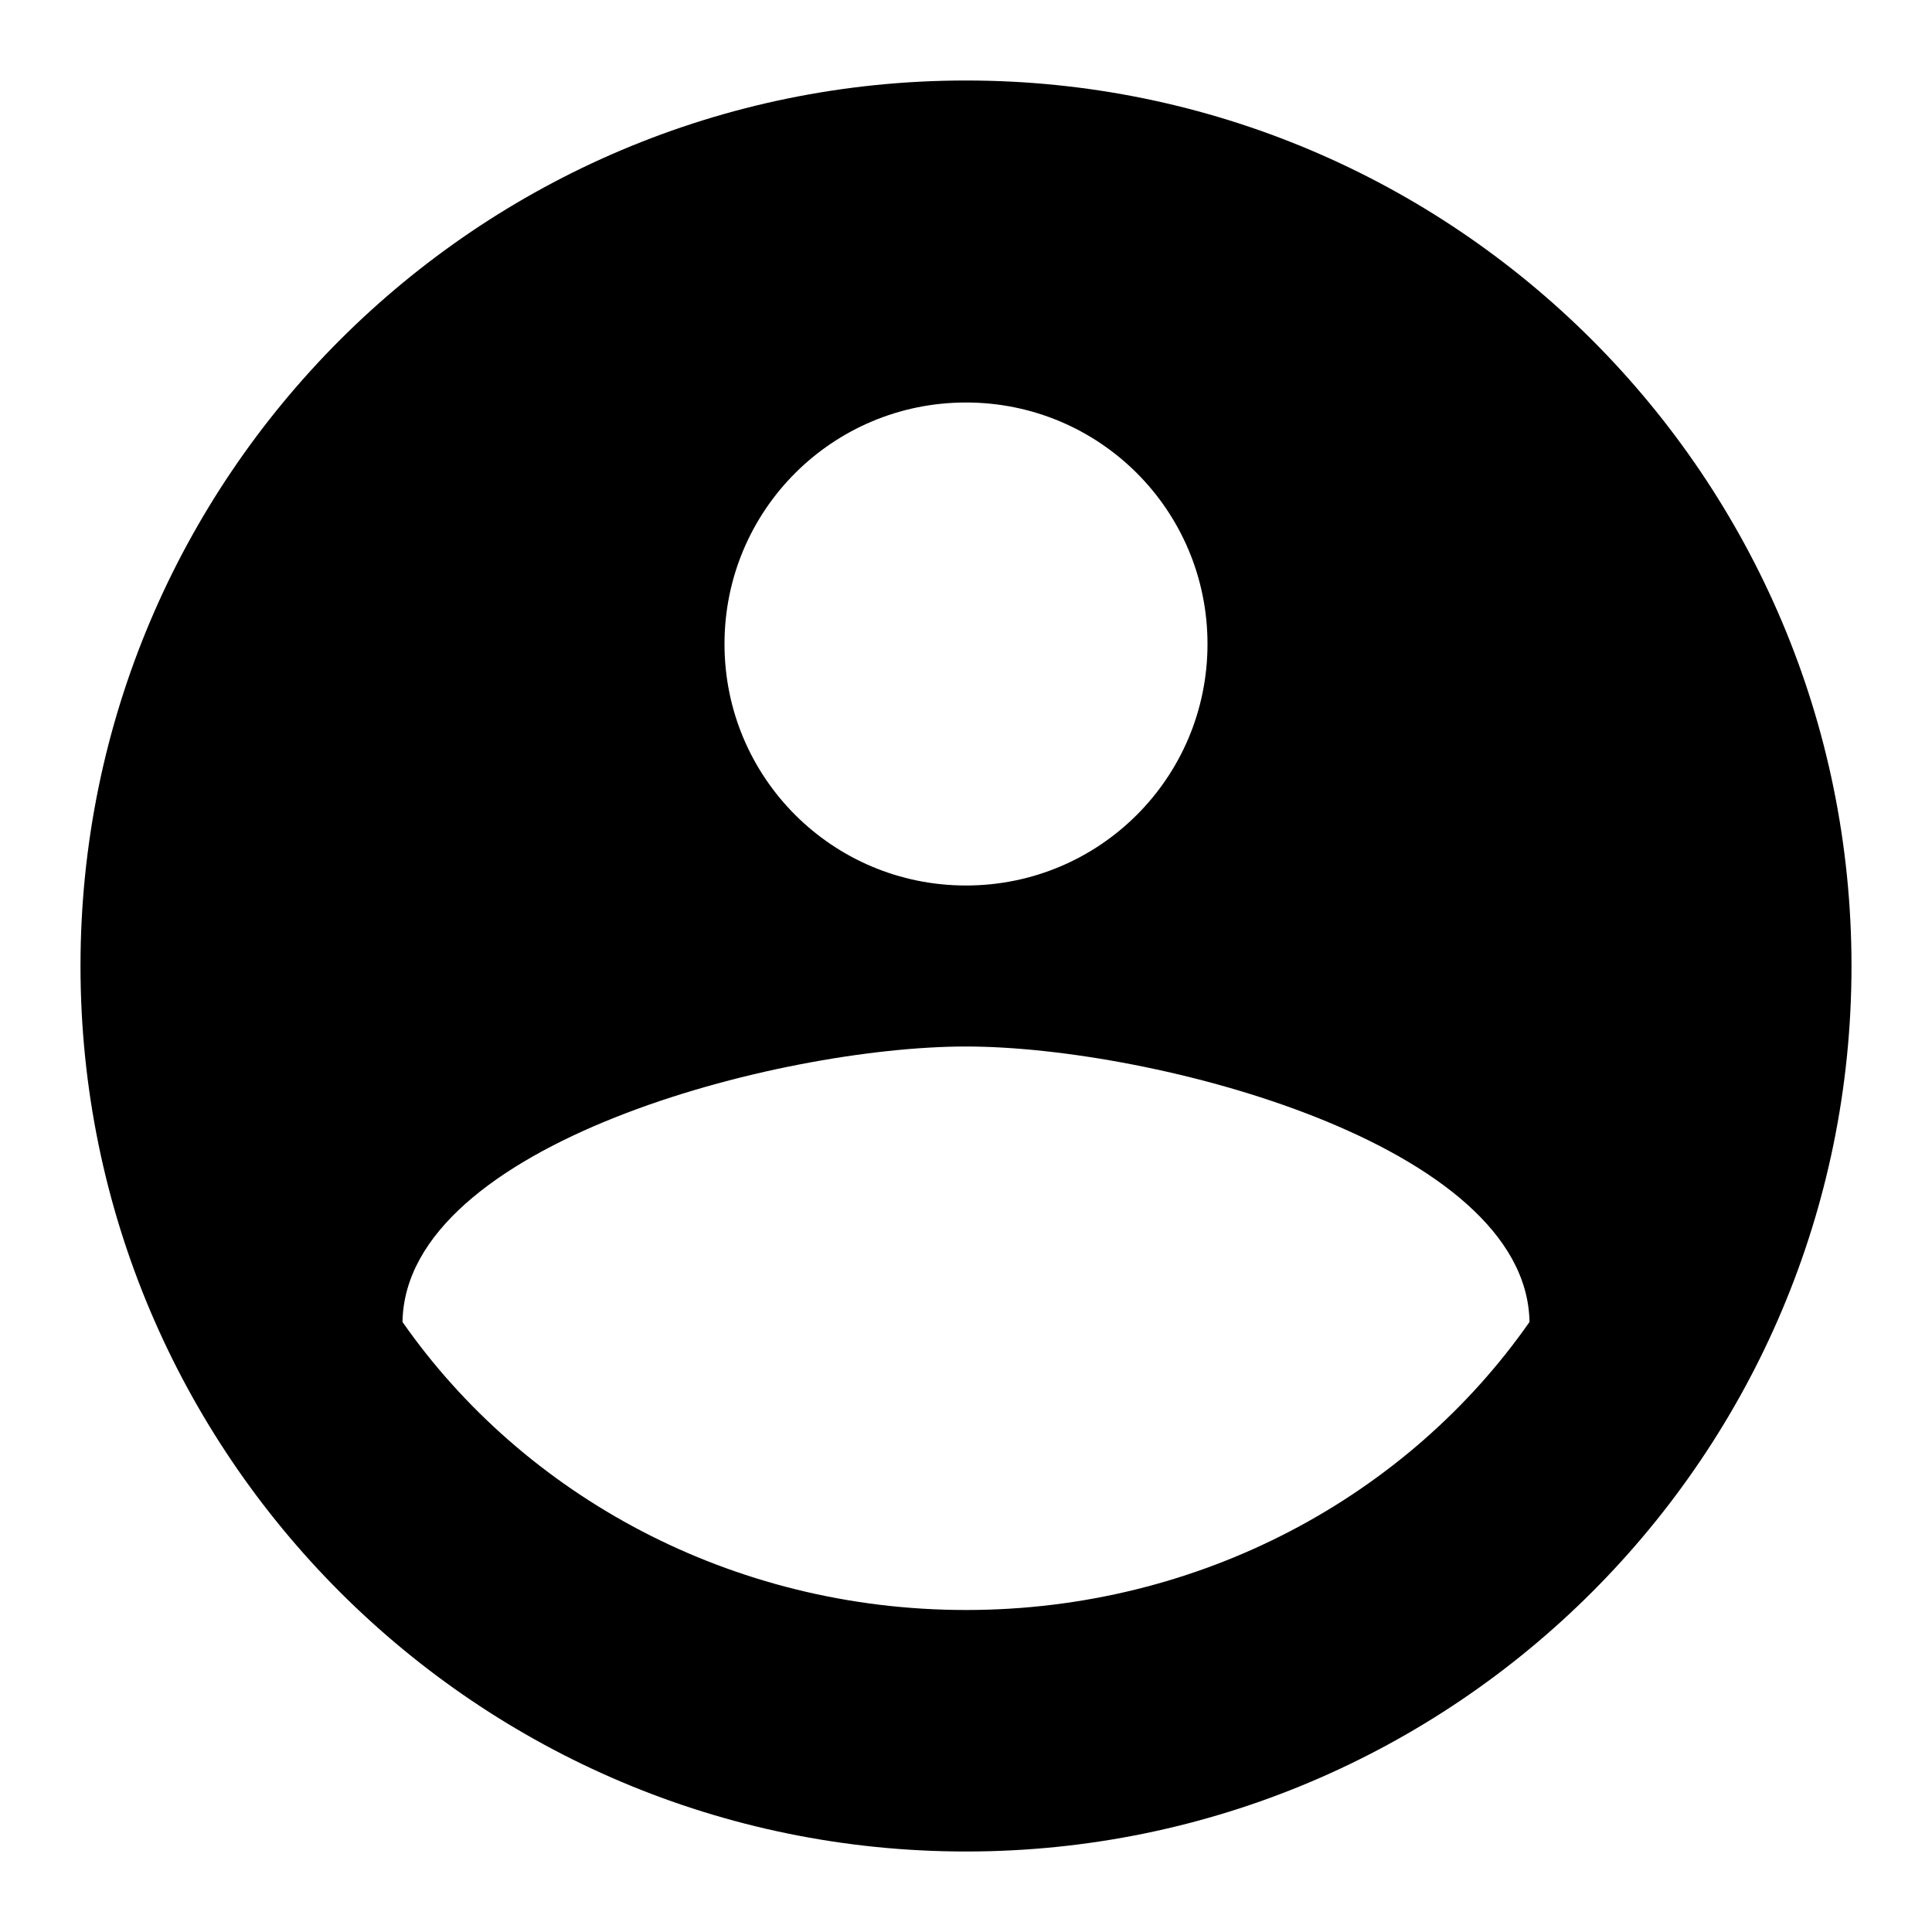
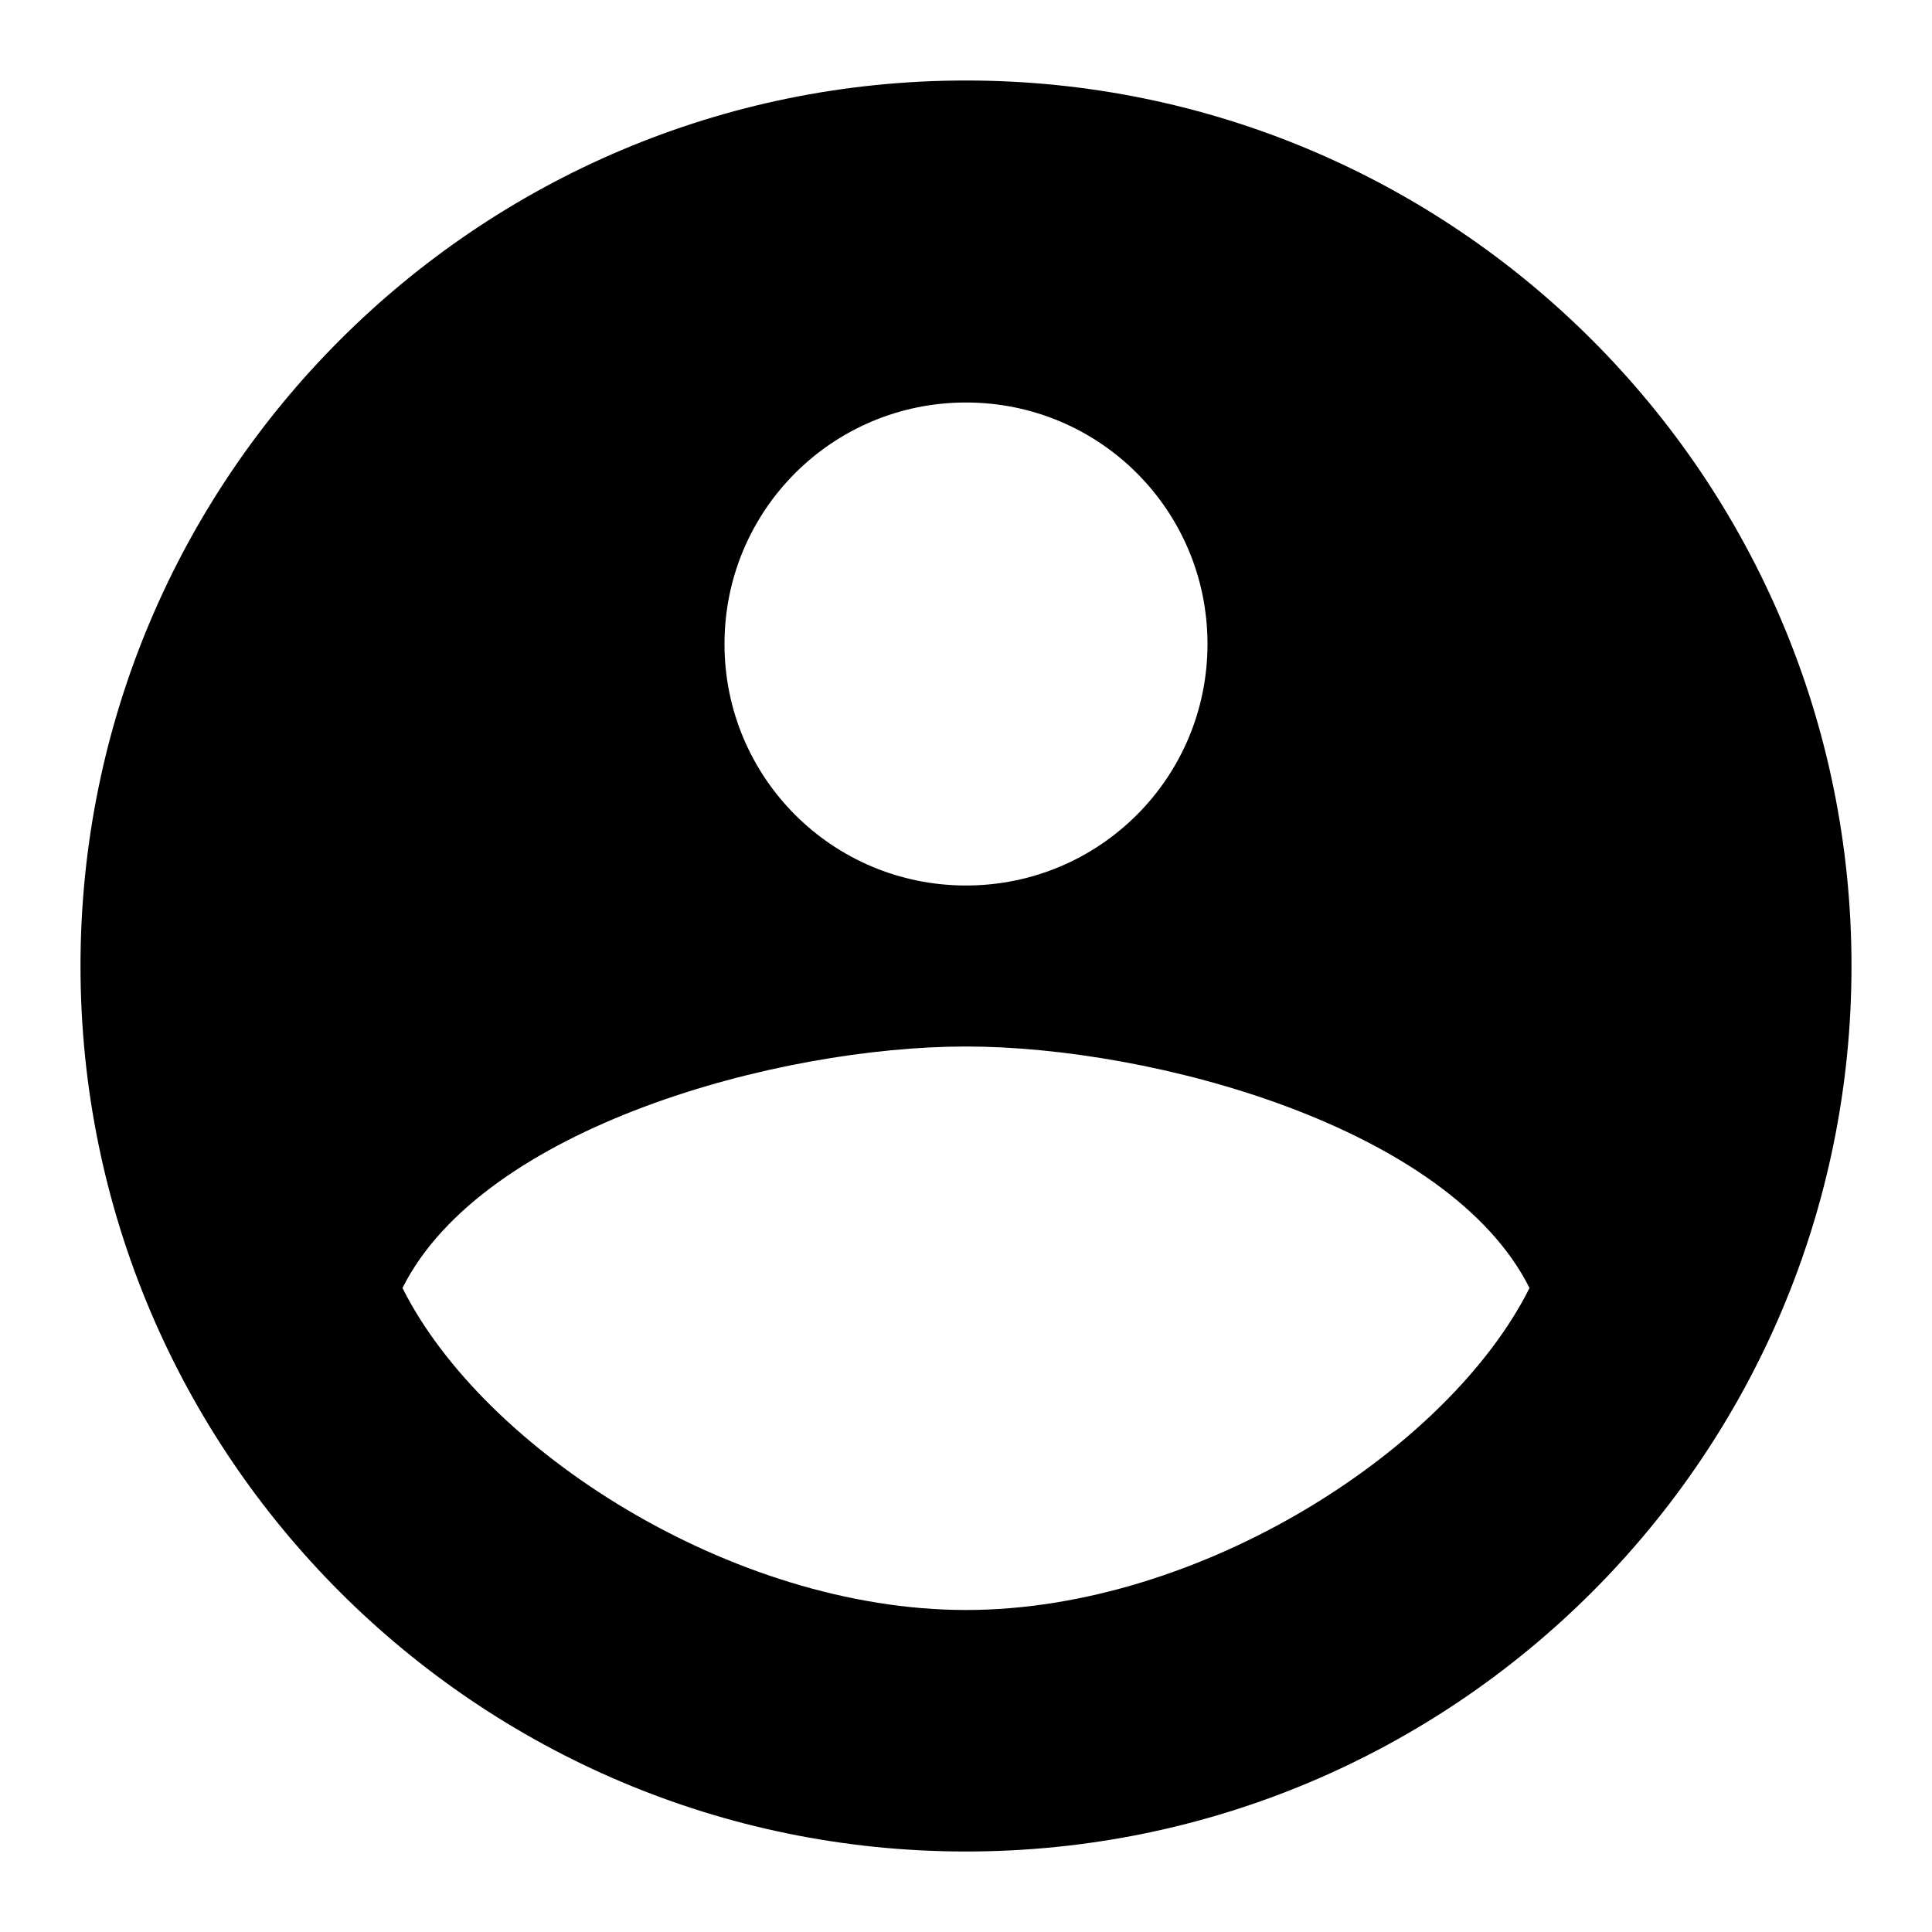
<svg xmlns="http://www.w3.org/2000/svg" width="24" height="24" viewBox="0 0 24 24">
-   <path d="M12,1 C5.928,1 1,5.928 1,12 C1,18.072 5.928,23 12,23 C18.072,23 23,18.072 23,12 C23,5.928 18.072,1 12,1 Z M12,5 C13.66,5 15,6.34 15,8 C15,9.66 13.66,11 12,11 C10.34,11 9,9.66 9,8 C9,6.34 10.34,5 12,5 Z M12,20 C9.083,20 6.505,18.578 5,16.422 C5.035,14.211 9.667,13 12,13 C14.322,13 18.965,14.211 19,16.422 C17.495,18.578 14.917,20 12,20 Z" />
+   <path d="M12,1 C18.072,1 23,5.928 23,12 C23,18.072 18.072,23 12,23 C5.928,23 1,18.072 1,12 C1,5.928 5.928,1 12,1 Z M12,13 C9.667,13 6,14 5,16 C6,18 9.083,20 12,20 C14.917,20 18,18 19,16 C18,14 14.322,13 12,13 Z M12,5 C10.34,5 9,6.34 9,8 C9,9.66 10.34,11 12,11 C13.66,11 15,9.66 15,8 C15,6.34 13.66,5 12,5 Z" />
</svg>
